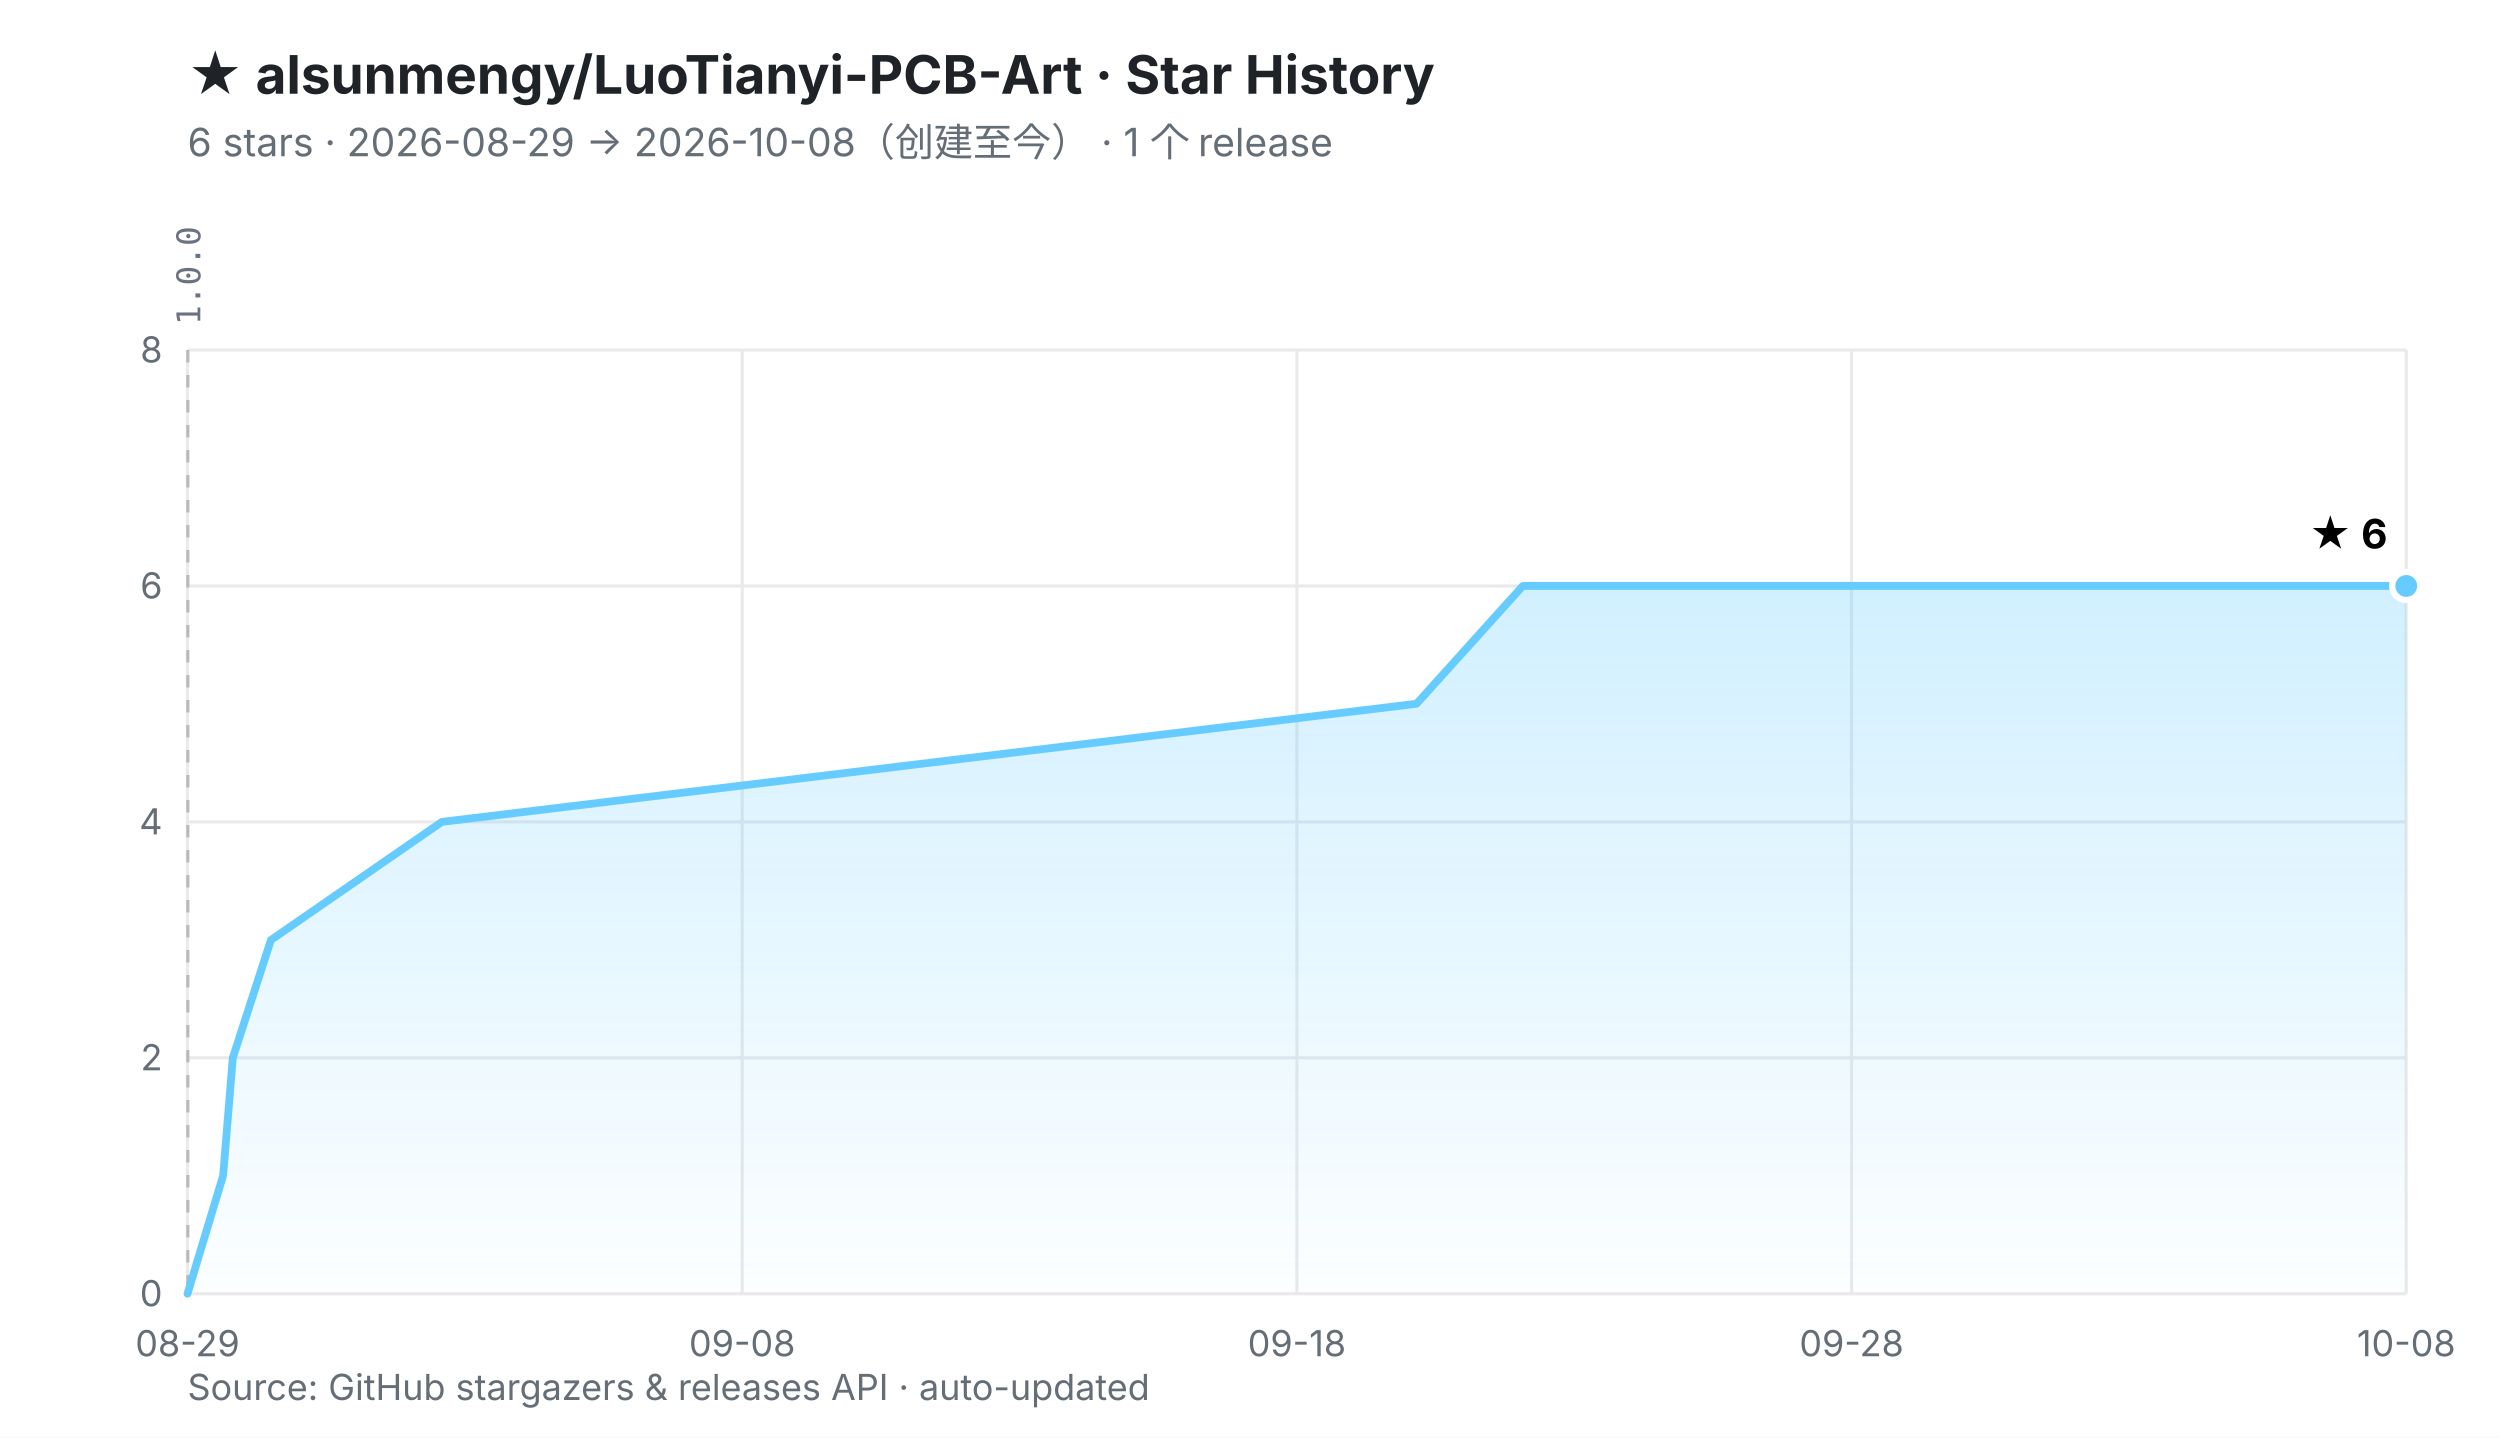
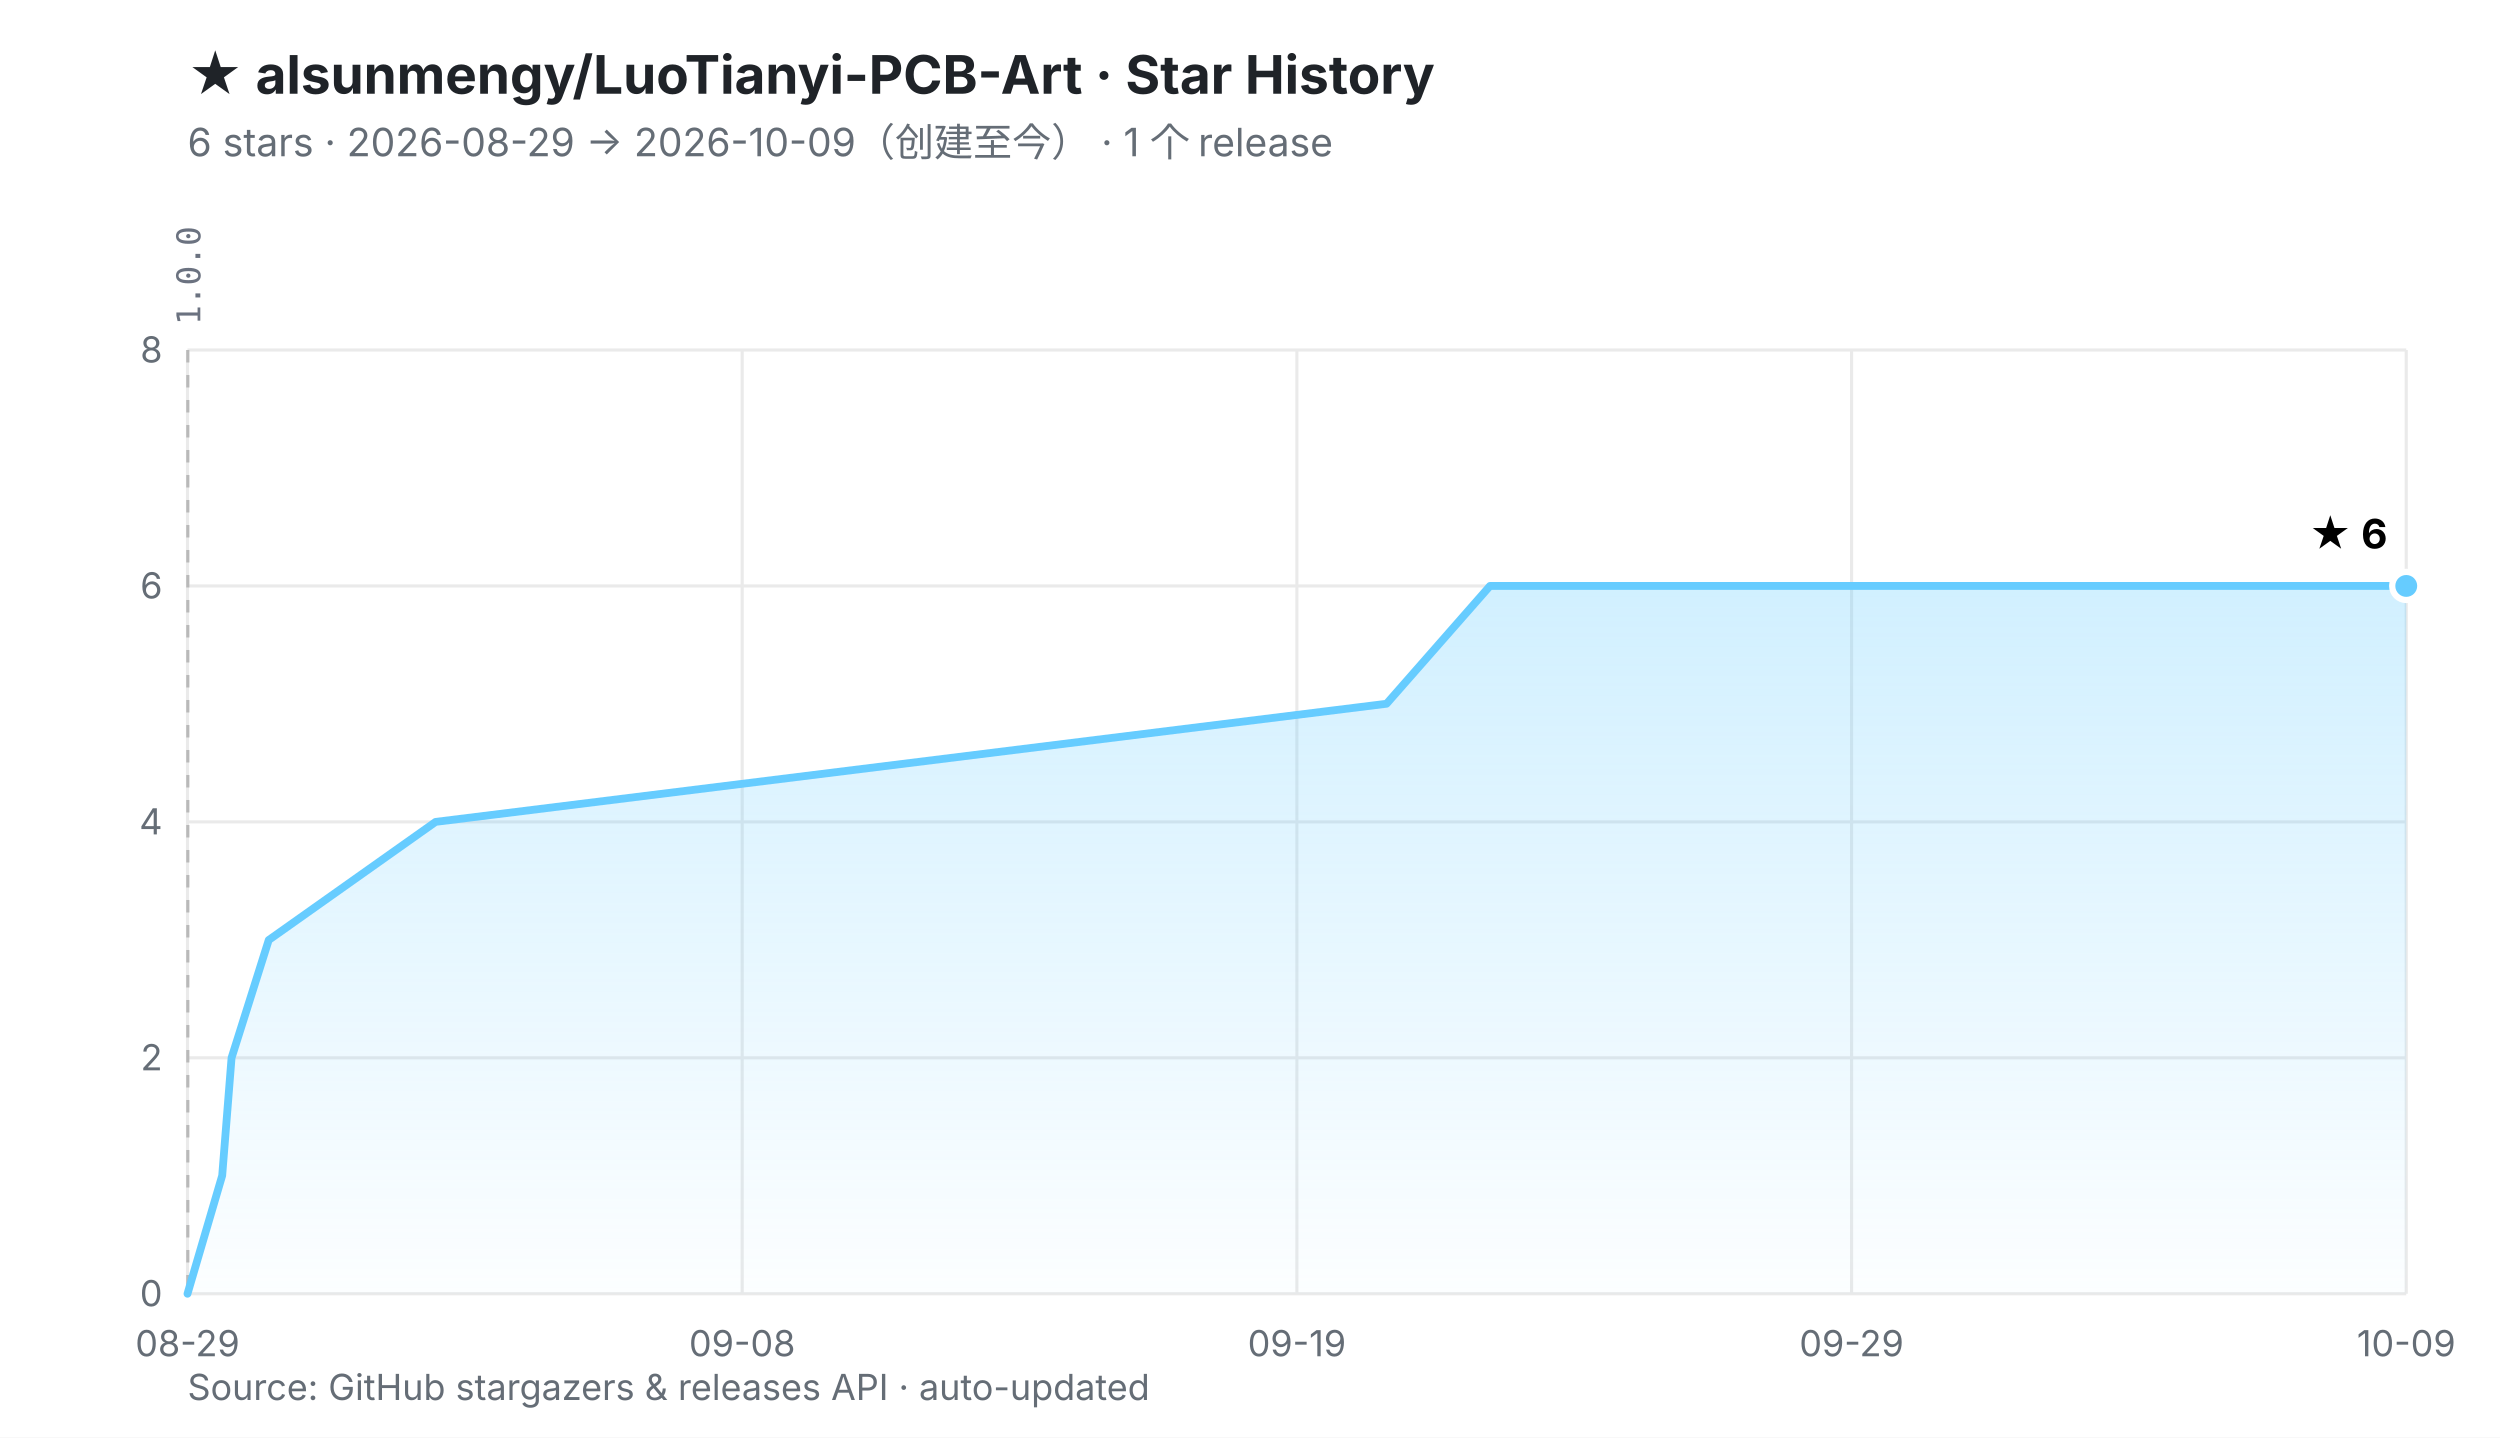
<svg xmlns="http://www.w3.org/2000/svg" viewBox="0 0 800 460" width="800" height="460" role="img" aria-labelledby="t d">
  <defs>
    <linearGradient id="fill" x1="0" y1="0" x2="0" y2="1">
      <stop offset="0%" stop-color="#66CCFF" stop-opacity="0.30" />
      <stop offset="100%" stop-color="#66CCFF" stop-opacity="0.02" />
    </linearGradient>
  </defs>
  <rect width="800" height="460" fill="#ffffff" />
  <style>
    .ttl{font:700 17px -apple-system,BlinkMacSystemFont,'Segoe UI','PingFang SC','Microsoft YaHei',sans-serif;fill:#1f2328}
    .sub{font:400 12.5px -apple-system,BlinkMacSystemFont,'Segoe UI','PingFang SC','Microsoft YaHei',sans-serif;fill:#656d76}
    .ax{font:400 11.5px -apple-system,BlinkMacSystemFont,'Segoe UI','PingFang SC',sans-serif;fill:#656d76}
    .val{font:700 13px -apple-system,BlinkMacSystemFont,'Segoe UI','PingFang SC',sans-serif;fill="#66CCFF"}
    .rel{font:400 10.5px ui-monospace,SFMono-Regular,Menlo,monospace;fill:#6b7280}
  </style>
  <text x="60" y="30" class="ttl">★ alsunmengy/LuoTianyi-PCB-Art · Star History</text>
-   <text x="60" y="50" class="sub">6 stars · 2026-08-29 → 2026-10-08（创建至今）  ·  1 个 release</text>
+   <text x="60" y="50" class="sub">6 stars · 2026-08-29 → 2026-10-09（创建至今）  ·  1 个 release</text>
  <line x1="60.0" y1="414.0" x2="770.0" y2="414.0" stroke="#eaeaea" stroke-width="1" />
  <line x1="60.0" y1="338.5" x2="770.0" y2="338.5" stroke="#eaeaea" stroke-width="1" />
  <line x1="60.0" y1="263.0" x2="770.0" y2="263.0" stroke="#eaeaea" stroke-width="1" />
  <line x1="60.0" y1="187.5" x2="770.0" y2="187.5" stroke="#eaeaea" stroke-width="1" />
  <line x1="60.0" y1="112.0" x2="770.0" y2="112.0" stroke="#eaeaea" stroke-width="1" />
  <line x1="60.0" y1="112.0" x2="60.0" y2="414.0" stroke="#eaeaea" stroke-width="1" />
  <line x1="237.5" y1="112.0" x2="237.5" y2="414.0" stroke="#eaeaea" stroke-width="1" />
  <line x1="415.0" y1="112.0" x2="415.0" y2="414.0" stroke="#eaeaea" stroke-width="1" />
  <line x1="592.5" y1="112.0" x2="592.5" y2="414.0" stroke="#eaeaea" stroke-width="1" />
  <line x1="770.0" y1="112.0" x2="770.0" y2="414.0" stroke="#eaeaea" stroke-width="1" />
  <line x1="60.1" y1="112.0" x2="60.1" y2="414.0" stroke="#b9b9b9" stroke-width="1" stroke-dasharray="4 4" />
  <text transform="translate(64.1,104.0) rotate(-90)" class="rel">1.0.0</text>
  <text x="52.0" y="418.0" text-anchor="end" class="ax">0</text>
  <text x="52.0" y="342.5" text-anchor="end" class="ax">2</text>
  <text x="52.0" y="267.0" text-anchor="end" class="ax">4</text>
  <text x="52.0" y="191.5" text-anchor="end" class="ax">6</text>
  <text x="52.0" y="116.0" text-anchor="end" class="ax">8</text>
  <text x="60.0" y="434.0" text-anchor="middle" class="ax">08-29</text>
  <text x="237.5" y="434.0" text-anchor="middle" class="ax">09-08</text>
-   <text x="415.0" y="434.0" text-anchor="middle" class="ax">09-18</text>
-   <text x="592.5" y="434.0" text-anchor="middle" class="ax">09-28</text>
-   <text x="770.0" y="434.0" text-anchor="middle" class="ax">10-08</text>
-   <polygon points="60.0,414.0 71.4,376.2 74.5,338.5 86.7,300.8 141.4,263.0 453.3,225.2 487.3,187.5 770.0,187.5 770.0,414.0 60.0,414.0" fill="url(#fill)" />
-   <polyline points="60.0,414.0 71.4,376.2 74.5,338.5 86.7,300.8 141.4,263.0 453.3,225.2 487.3,187.5 770.0,187.5" fill="none" stroke="#66CCFF" stroke-width="2.5" stroke-linejoin="round" stroke-linecap="round" />
+   <text x="415.0" y="434.0" text-anchor="middle" class="ax">09-19</text>
+   <text x="592.5" y="434.0" text-anchor="middle" class="ax">09-29</text>
+   <text x="770.0" y="434.0" text-anchor="middle" class="ax">10-09</text>
+   <polygon points="60.0,414.0 71.1,376.2 74.1,338.5 86.0,300.8 139.4,263.0 443.7,225.2 476.8,187.5 770.0,187.5 770.0,414.0 60.0,414.0" fill="url(#fill)" />
+   <polyline points="60.0,414.0 71.1,376.2 74.1,338.5 86.0,300.8 139.4,263.0 443.7,225.2 476.8,187.5 770.0,187.5" fill="none" stroke="#66CCFF" stroke-width="2.5" stroke-linejoin="round" stroke-linecap="round" />
  <circle cx="770.0" cy="187.5" r="4.5" fill="#66CCFF" stroke="#ffffff" stroke-width="2" />
  <text x="764.0" y="175.5" text-anchor="end" class="val">★ 6</text>
  <text x="60" y="448" class="ax">Source: GitHub stargazers &amp; releases API · auto-updated</text>
</svg>
